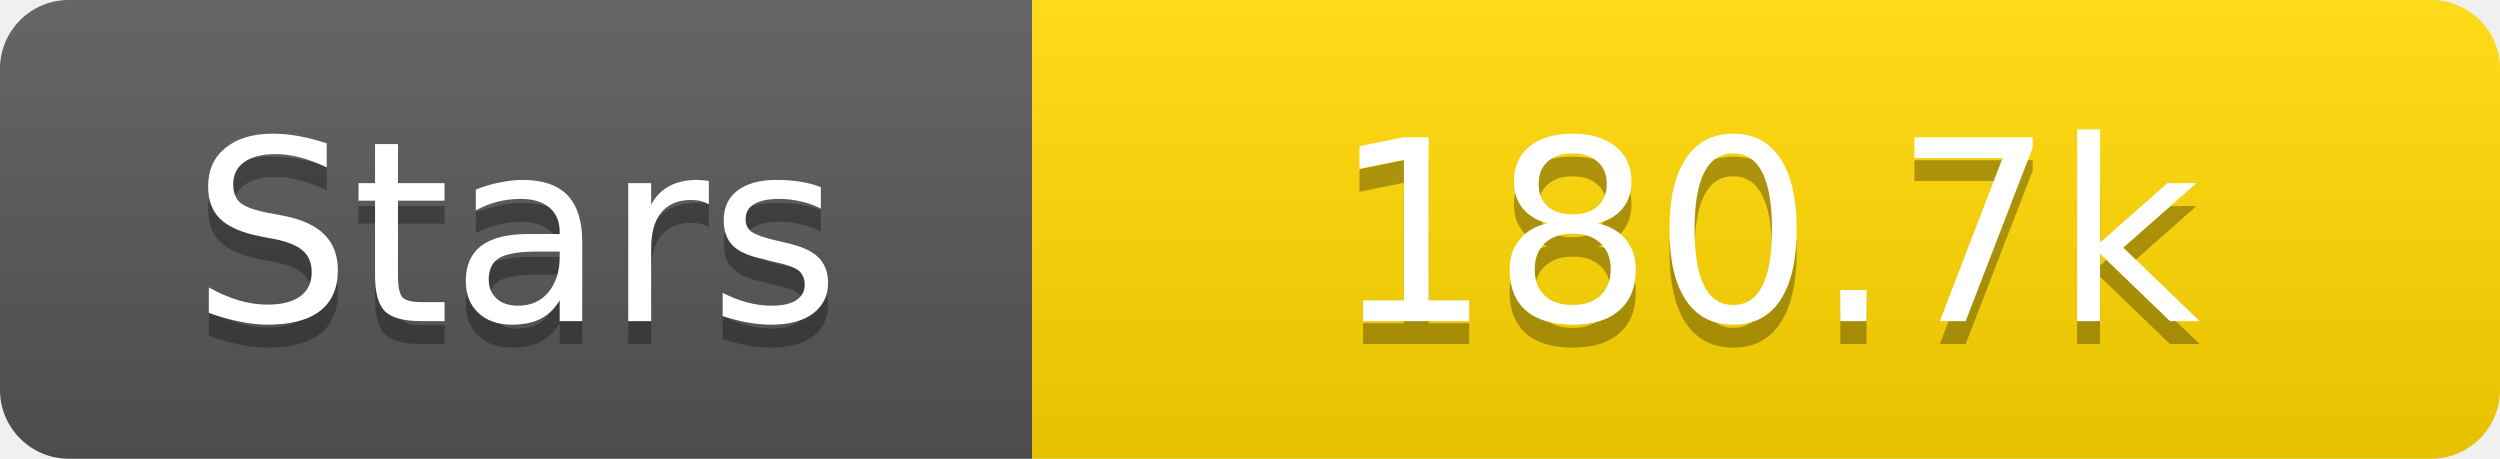
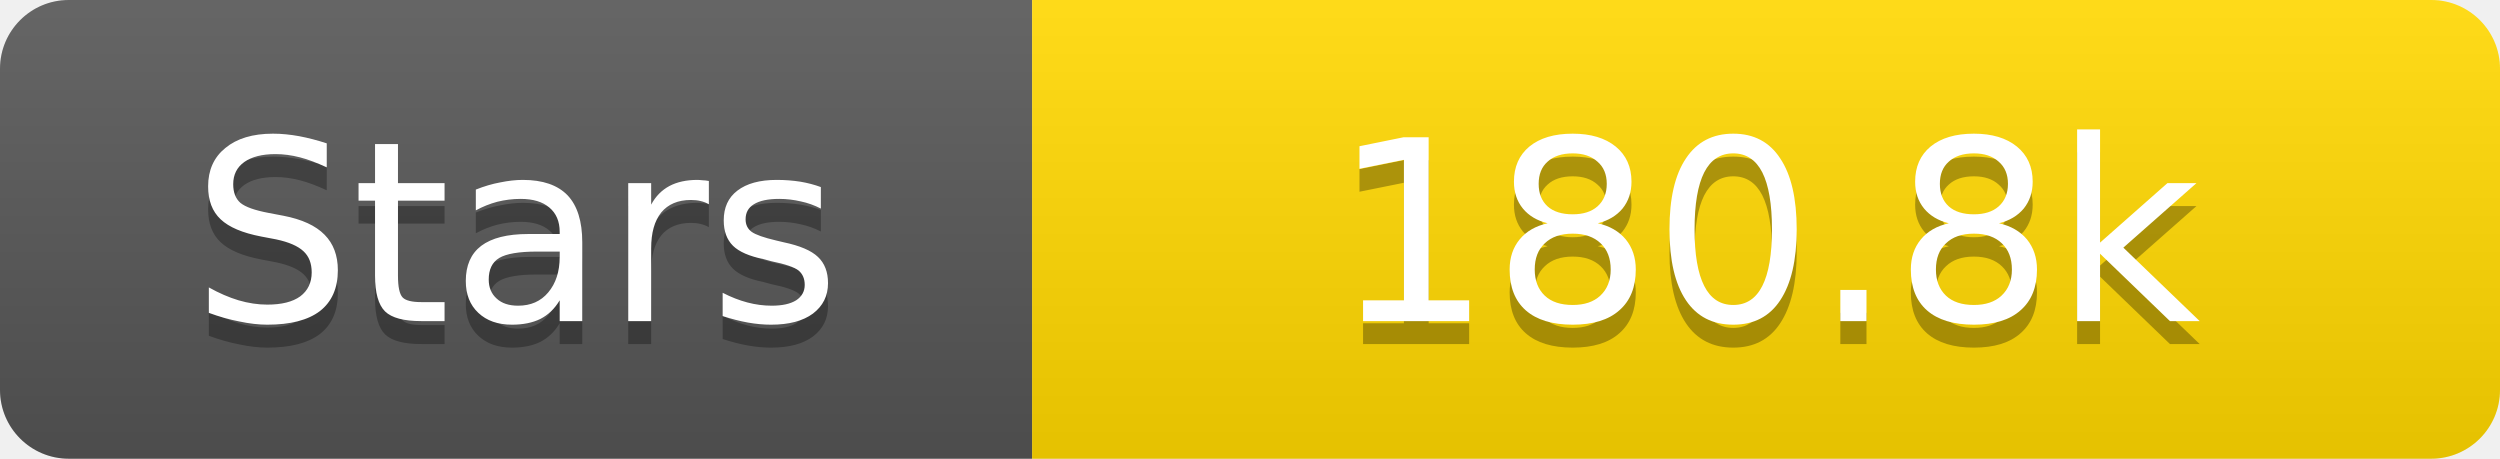
<svg xmlns="http://www.w3.org/2000/svg" width="109" height="20">
  <linearGradient id="s" x2="0" y2="100%">
    <stop offset="0" stop-color="#fff" stop-opacity=".1" />
    <stop offset="1" stop-opacity=".1" />
  </linearGradient>
  <clipPath id="r">
    <rect width="109" height="20" rx="3" fill="#fff" />
  </clipPath>
  <g clip-path="url(#r)">
    <rect width="45" height="20" fill="#555" />
    <rect x="45" width="64" height="20" fill="#ffd700" />
    <rect width="109" height="20" fill="url(#s)" />
  </g>
  <g fill="#fff" text-anchor="middle" font-family="Verdana,Geneva,DejaVu Sans,sans-serif" text-rendering="geometricPrecision" font-size="11">
    <text x="22.5" y="15" fill="#010101" fill-opacity=".3">Stars</text>
    <text x="22.5" y="14">Stars</text>
-     <text x="77.0" y="15" fill="#010101" fill-opacity=".3">180.7k</text>
-     <text x="77.0" y="14">180.7k</text>
+     <text x="77.0" y="15" fill="#010101" fill-opacity=".3">180.8k</text>
+     <text x="77.0" y="14">180.8k</text>
  </g>
</svg>
